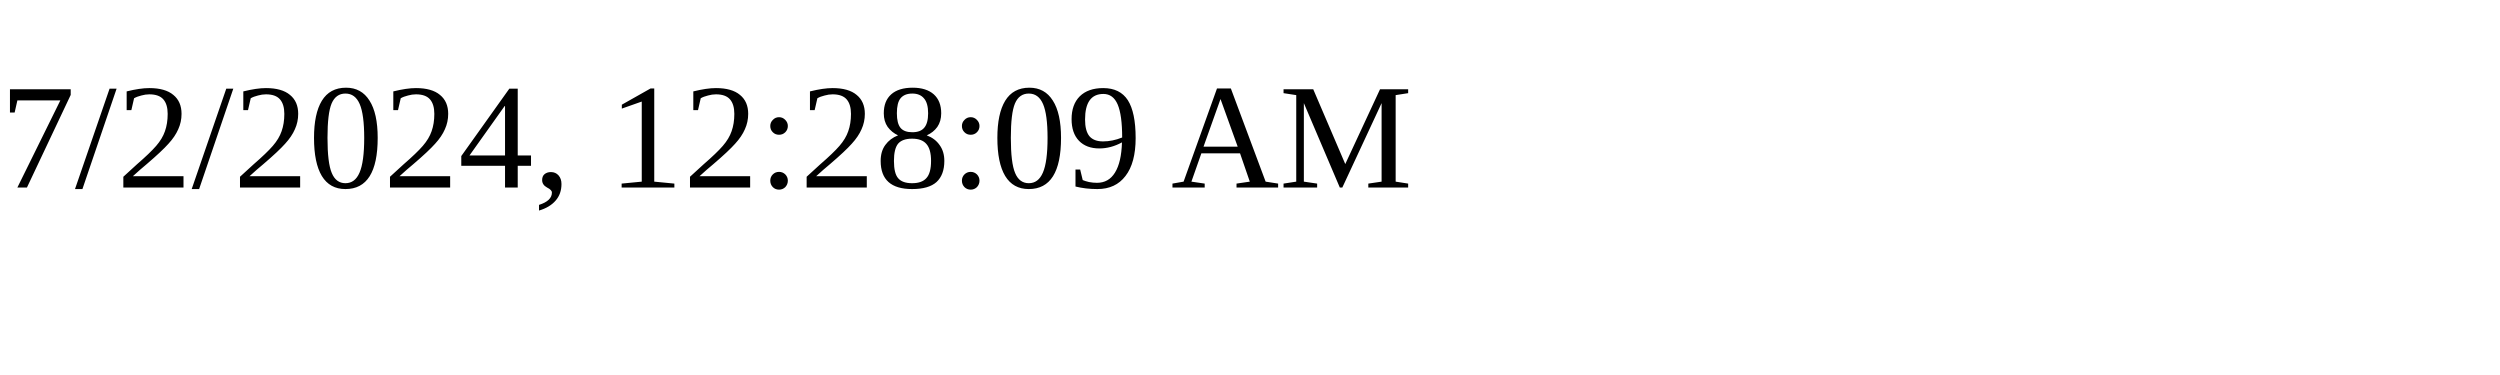
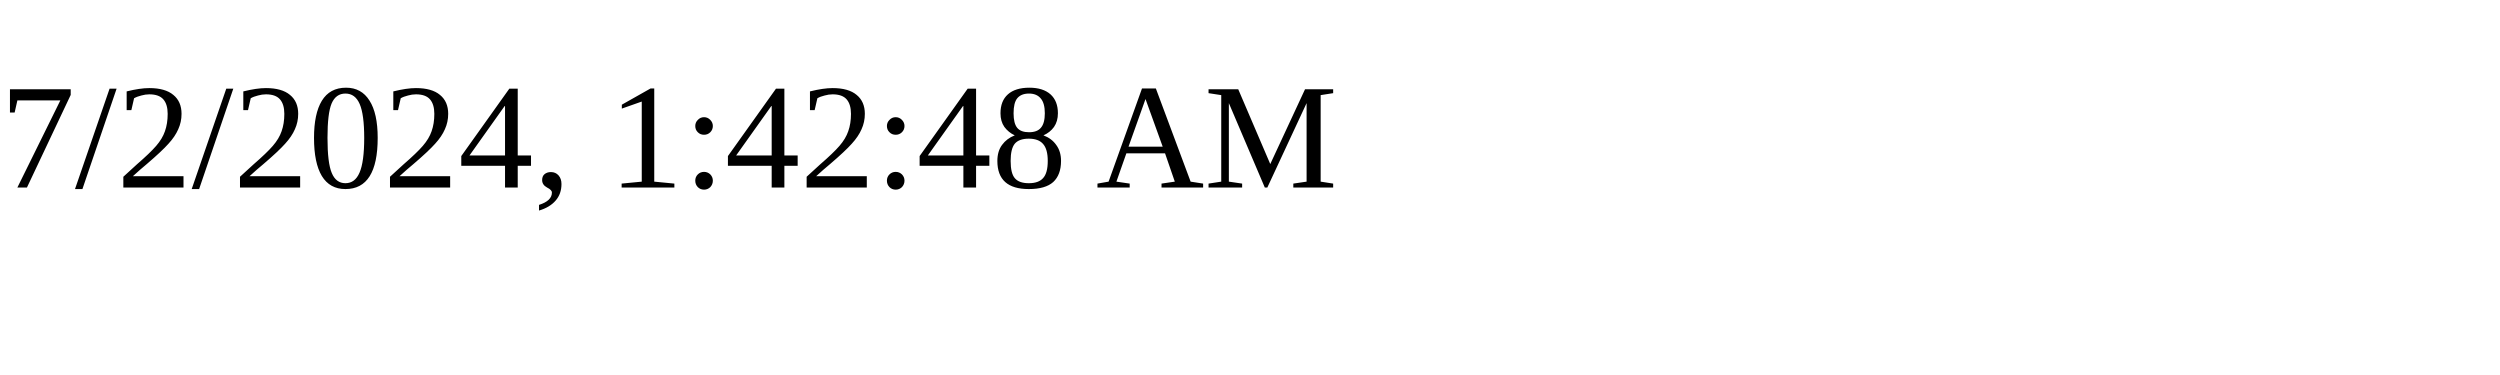
<svg xmlns="http://www.w3.org/2000/svg" height="30" width="200">
-   <text x="0" y="15">7/2/2024, 12:28:09 AM</text>
+   <text x="0" y="15">7/2/2024, 1:42:48 AM</text>
</svg>
